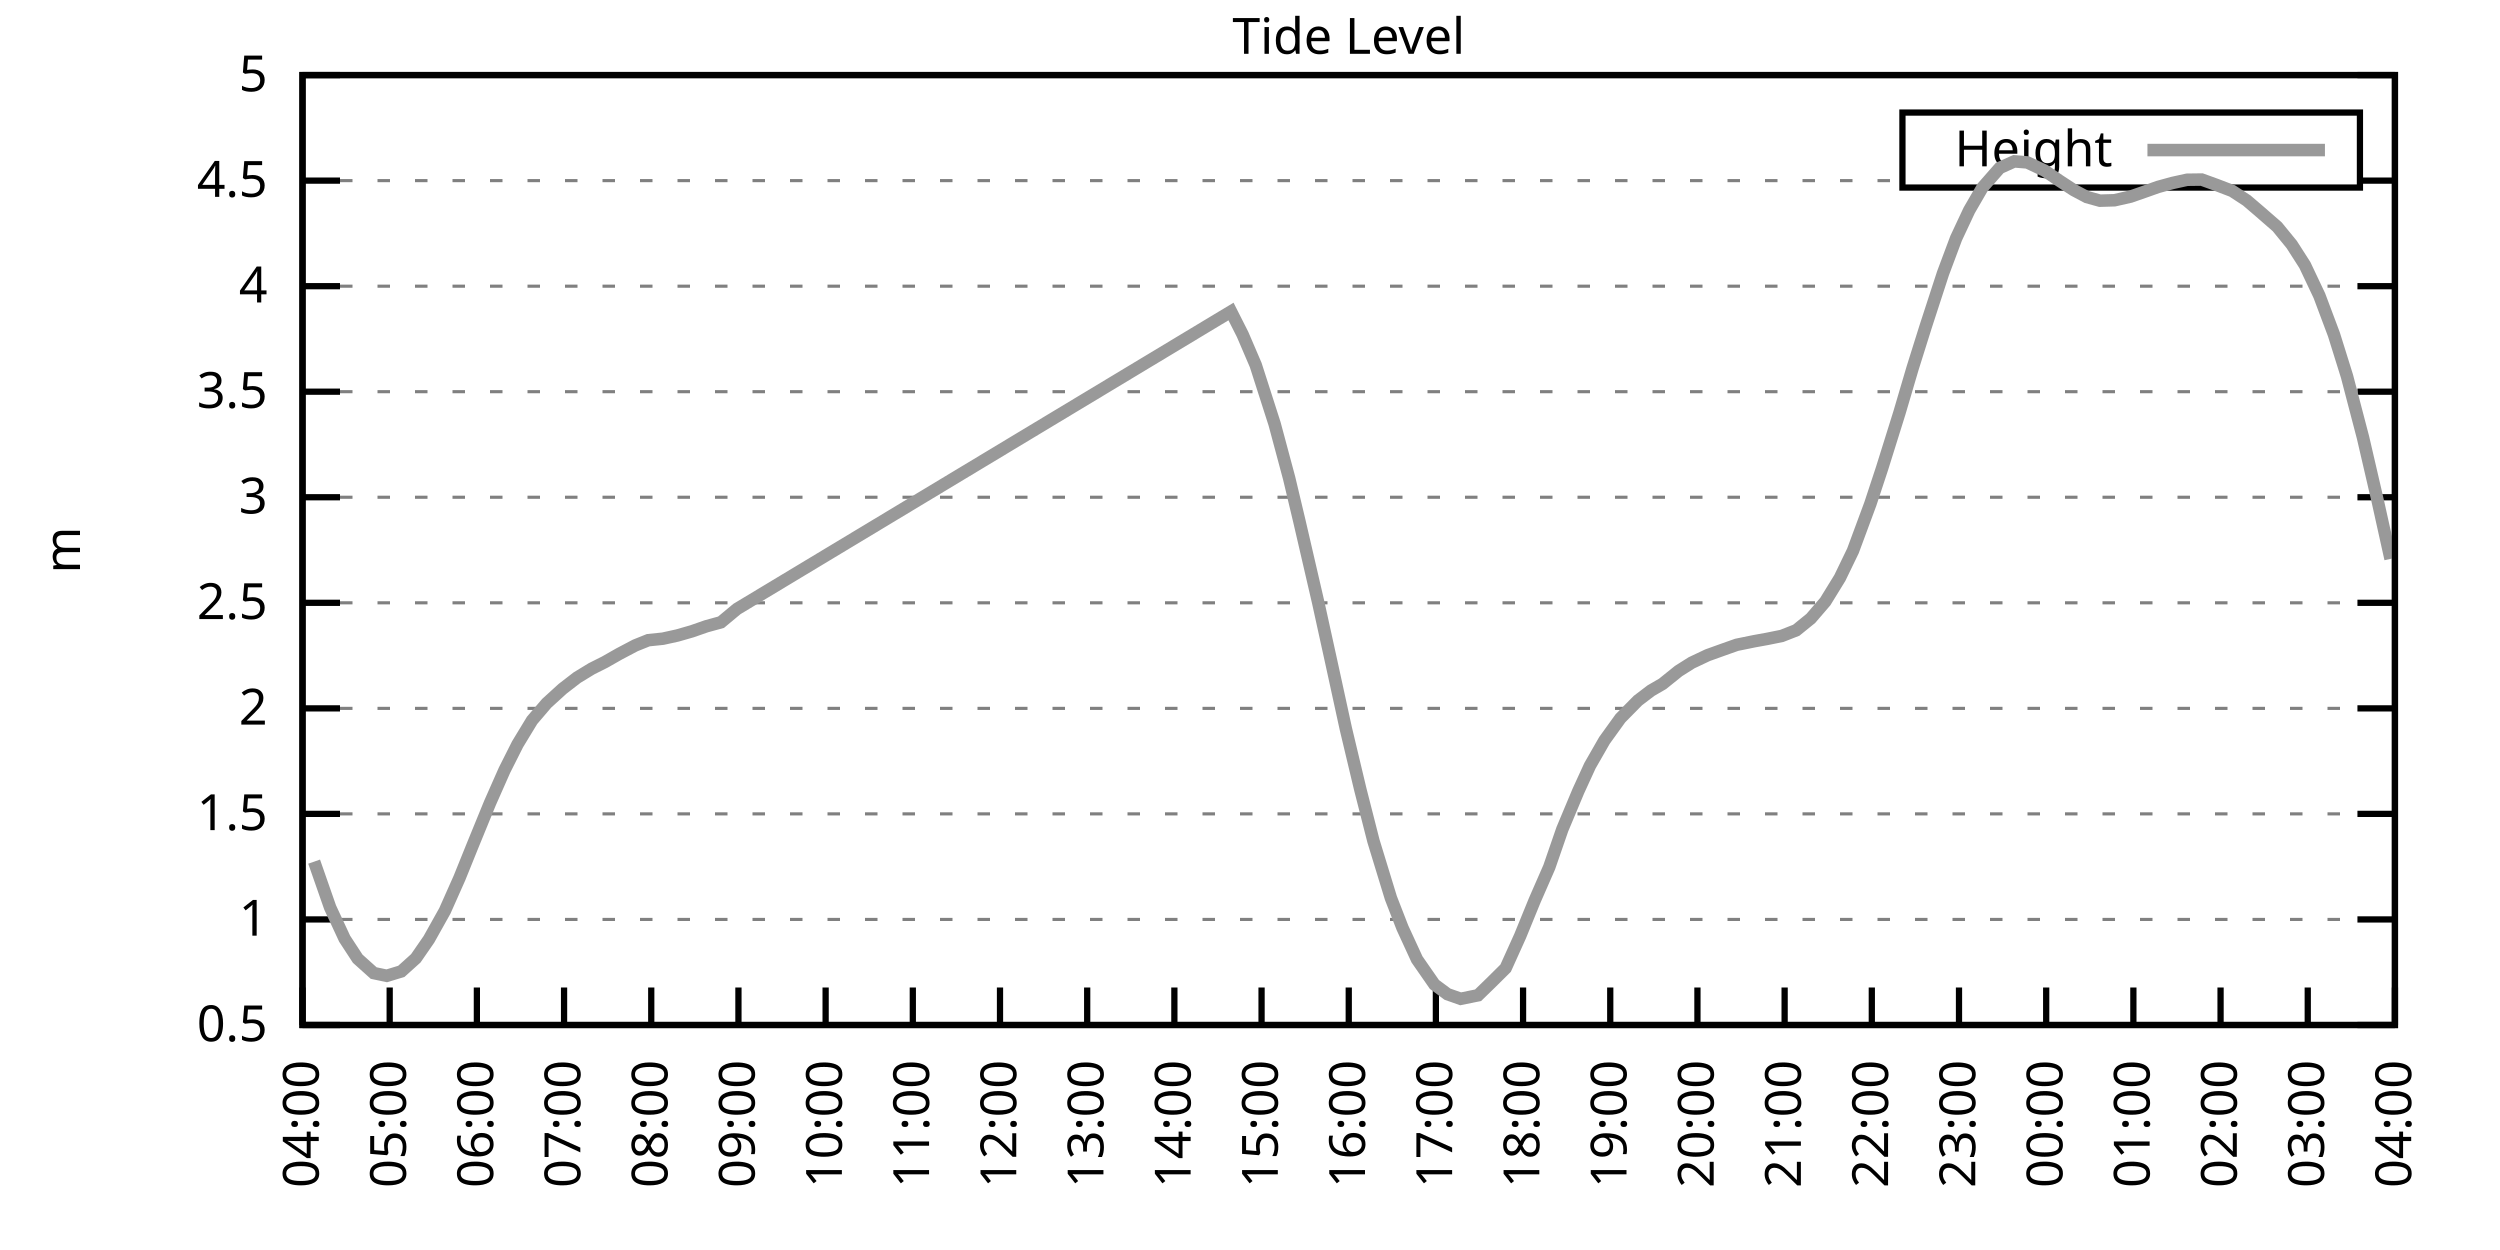
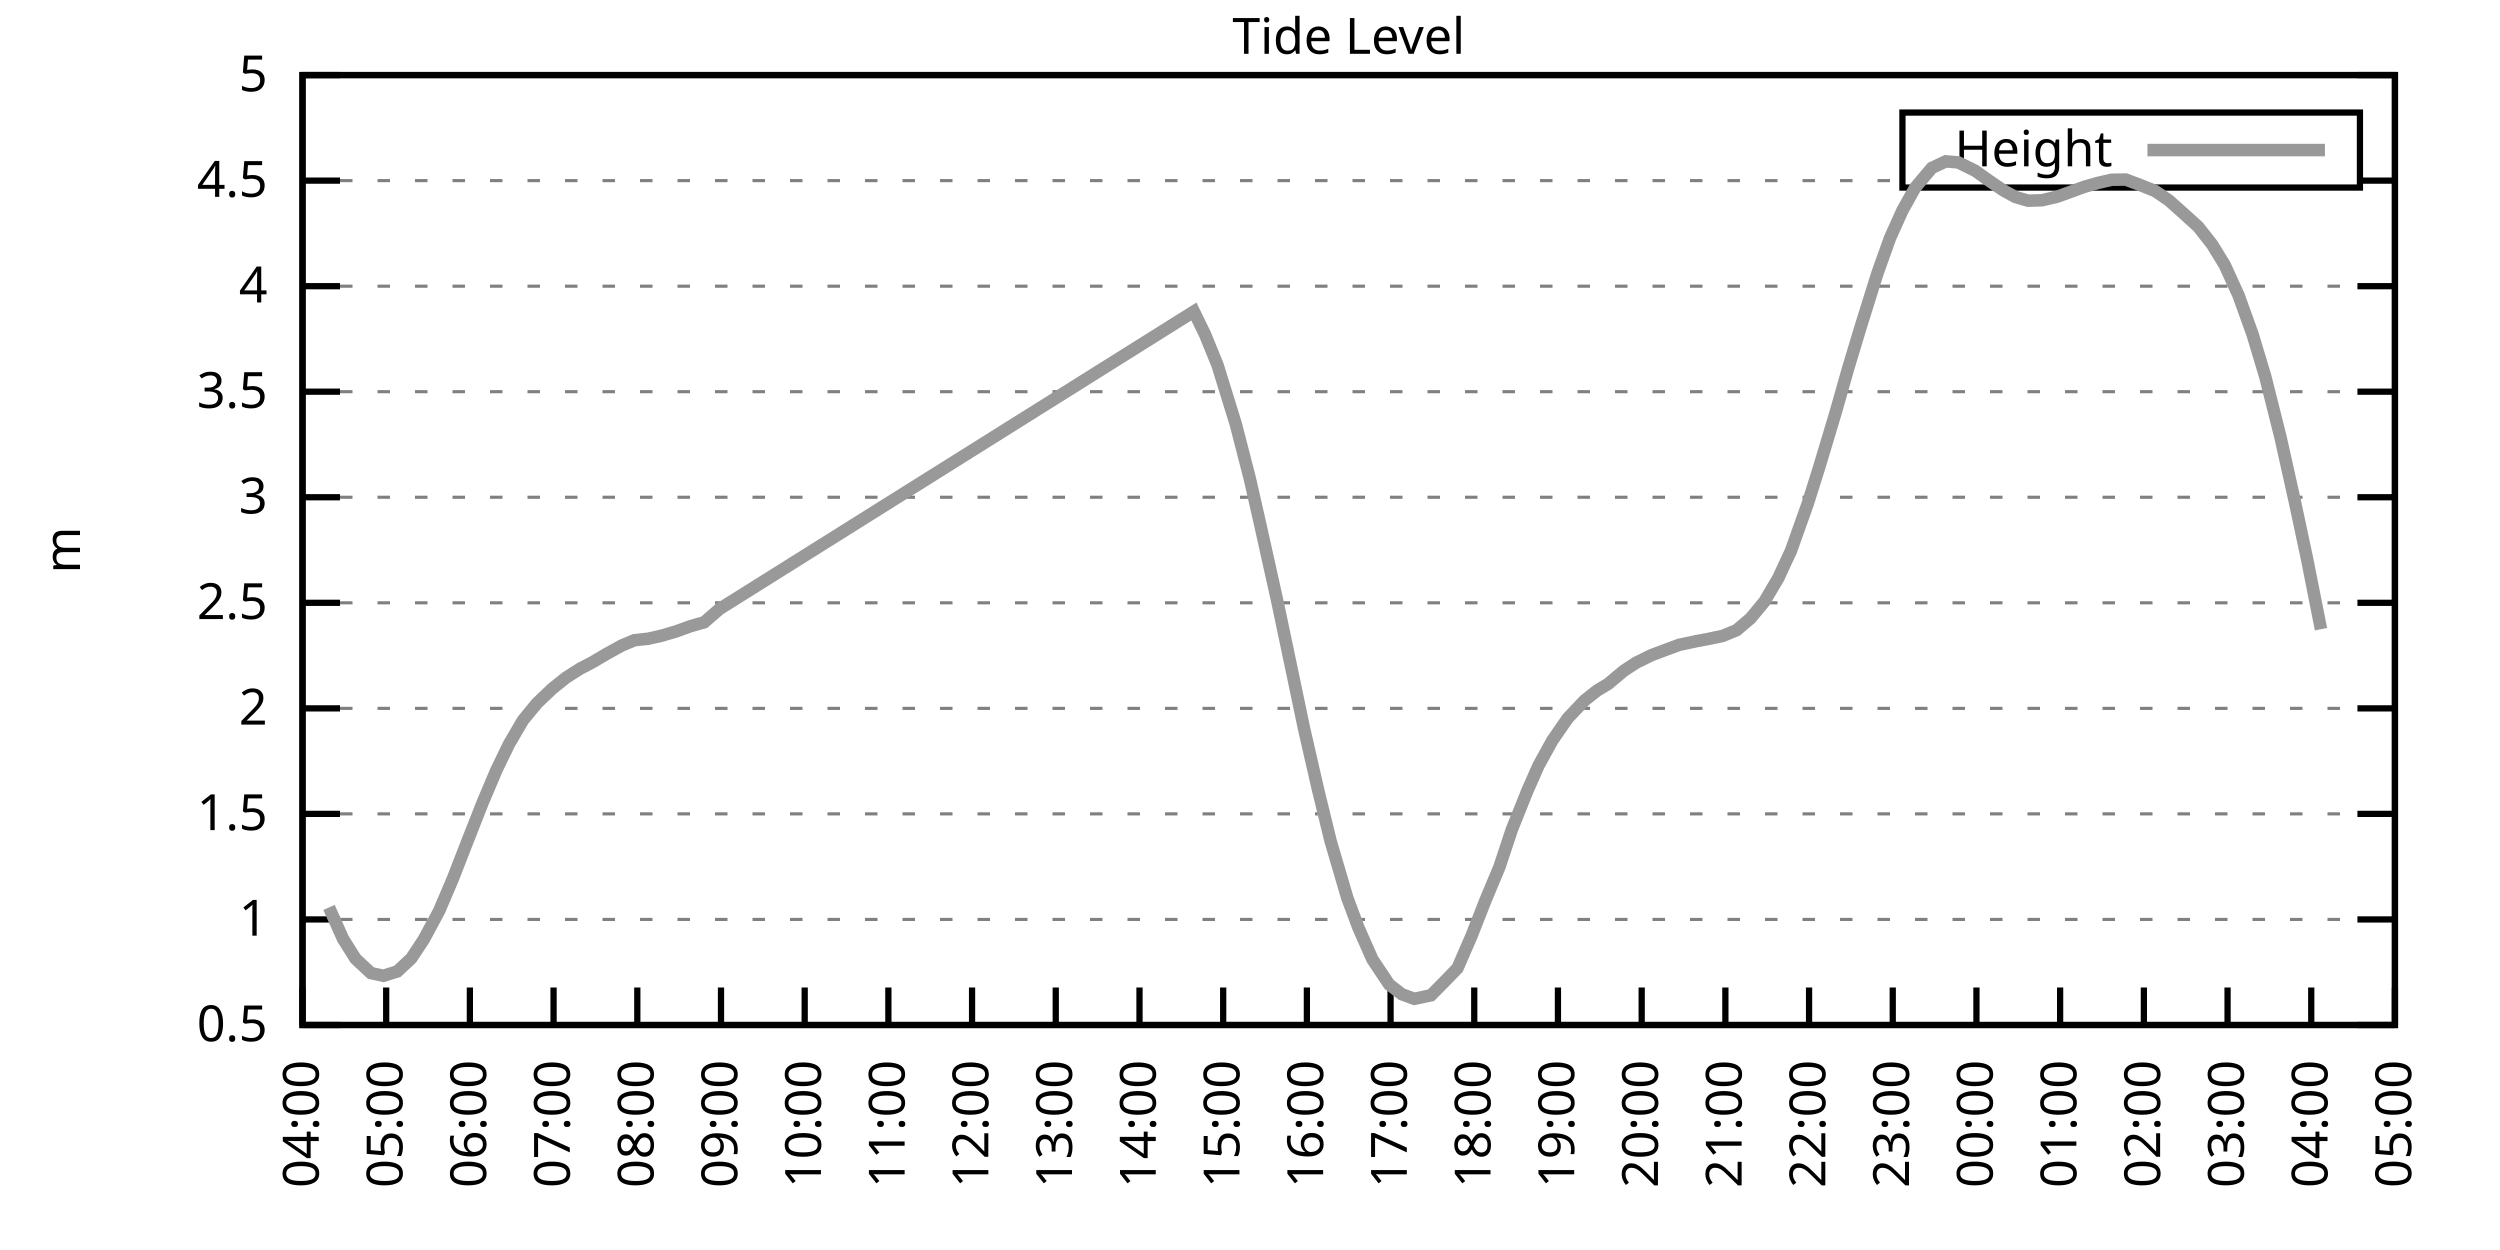
<svg xmlns="http://www.w3.org/2000/svg" xmlns:xlink="http://www.w3.org/1999/xlink" width="400" height="200" viewBox="0 0 400 200">
  <g id="gnuplot_canvas">
    <rect x="0" y="0" width="400" height="200" fill="none" />
    <defs>
      <circle id="gpDot" r="0.5" stroke-width="0.5" stroke="currentColor" />
      <path id="gpPt0" stroke-width="0.333" stroke="currentColor" d="M-1,0 h2 M0,-1 v2" />
      <path id="gpPt1" stroke-width="0.333" stroke="currentColor" d="M-1,-1 L1,1 M1,-1 L-1,1" />
      <path id="gpPt2" stroke-width="0.333" stroke="currentColor" d="M-1,0 L1,0 M0,-1 L0,1 M-1,-1 L1,1 M-1,1 L1,-1" />
      <rect id="gpPt3" stroke-width="0.333" stroke="currentColor" x="-1" y="-1" width="2" height="2" />
      <rect id="gpPt4" stroke-width="0.333" stroke="currentColor" fill="currentColor" x="-1" y="-1" width="2" height="2" />
      <circle id="gpPt5" stroke-width="0.333" stroke="currentColor" cx="0" cy="0" r="1" />
      <use xlink:href="#gpPt5" id="gpPt6" fill="currentColor" stroke="none" />
      <path id="gpPt7" stroke-width="0.333" stroke="currentColor" d="M0,-1.33 L-1.33,0.67 L1.33,0.67 z" />
      <use xlink:href="#gpPt7" id="gpPt8" fill="currentColor" stroke="none" />
      <use xlink:href="#gpPt7" id="gpPt9" stroke="currentColor" transform="rotate(180)" />
      <use xlink:href="#gpPt9" id="gpPt10" fill="currentColor" stroke="none" />
      <use xlink:href="#gpPt3" id="gpPt11" stroke="currentColor" transform="rotate(45)" />
      <use xlink:href="#gpPt11" id="gpPt12" fill="currentColor" stroke="none" />
      <path id="gpPt13" stroke-width="0.333" stroke="currentColor" d="M0,1.330 L1.265,0.411 L0.782,-1.067 L-0.782,-1.076 L-1.265,0.411 z" />
      <use xlink:href="#gpPt13" id="gpPt14" fill="currentColor" stroke="none" />
      <filter id="textbox" filterUnits="objectBoundingBox" x="0" y="0" height="1" width="1">
        <feFlood flood-color="white" flood-opacity="1" result="bgnd" />
        <feComposite in="SourceGraphic" in2="bgnd" operator="atop" />
      </filter>
      <filter id="greybox" filterUnits="objectBoundingBox" x="0" y="0" height="1" width="1">
        <feFlood flood-color="lightgrey" flood-opacity="1" result="grey" />
        <feComposite in="SourceGraphic" in2="grey" operator="atop" />
      </filter>
    </defs>
    <g fill="none" color="white" stroke="currentColor" stroke-width="1.00" stroke-linecap="butt" stroke-linejoin="miter">
</g>
    <g fill="none" color="black" stroke="currentColor" stroke-width="1.00" stroke-linecap="butt" stroke-linejoin="miter">
      <g stroke="none" shape-rendering="crispEdges">
        <polygon fill="rgb(255, 255, 255)" points="48.40,164.00 383.18,164.00 383.18,12.02 48.40,12.02 " />
      </g>
    </g>
    <g fill="none" color="black" stroke="currentColor" stroke-width="1.00" stroke-linecap="butt" stroke-linejoin="miter">
</g>
    <g fill="none" color="black" stroke="black" stroke-width="0.50" stroke-linecap="butt" stroke-linejoin="miter">
</g>
    <g fill="none" color="gray" stroke="currentColor" stroke-width="0.50" stroke-linecap="butt" stroke-linejoin="miter">
      <path stroke="gray" stroke-dasharray="2,4" class="gridline" d="M48.40,164.00 L383.19,164.00  " />
    </g>
    <g fill="none" color="gray" stroke="gray" stroke-width="1.00" stroke-linecap="butt" stroke-linejoin="miter">
</g>
    <g fill="none" color="black" stroke="currentColor" stroke-width="1.00" stroke-linecap="butt" stroke-linejoin="miter">
      <path stroke="black" d="M48.40,164.00 L54.40,164.00 M383.19,164.00 L377.19,164.00  " />
      <g transform="translate(42.80,166.60)" stroke="none" fill="black" font-family="Sans" font-size="8.00" text-anchor="end">
        <text>
          <tspan font-family="Sans"> 0.5</tspan>
        </text>
      </g>
    </g>
    <g fill="none" color="black" stroke="currentColor" stroke-width="1.00" stroke-linecap="butt" stroke-linejoin="miter">
</g>
    <g fill="none" color="black" stroke="black" stroke-width="0.50" stroke-linecap="butt" stroke-linejoin="miter">
</g>
    <g fill="none" color="gray" stroke="currentColor" stroke-width="0.50" stroke-linecap="butt" stroke-linejoin="miter">
      <path stroke="gray" stroke-dasharray="2,4" class="gridline" d="M48.40,147.11 L383.19,147.11  " />
    </g>
    <g fill="none" color="gray" stroke="gray" stroke-width="1.00" stroke-linecap="butt" stroke-linejoin="miter">
</g>
    <g fill="none" color="black" stroke="currentColor" stroke-width="1.00" stroke-linecap="butt" stroke-linejoin="miter">
      <path stroke="black" d="M48.40,147.11 L54.40,147.11 M383.19,147.11 L377.19,147.11  " />
      <g transform="translate(42.80,149.71)" stroke="none" fill="black" font-family="Sans" font-size="8.00" text-anchor="end">
        <text>
          <tspan font-family="Sans"> 1</tspan>
        </text>
      </g>
    </g>
    <g fill="none" color="black" stroke="currentColor" stroke-width="1.00" stroke-linecap="butt" stroke-linejoin="miter">
</g>
    <g fill="none" color="black" stroke="black" stroke-width="0.50" stroke-linecap="butt" stroke-linejoin="miter">
</g>
    <g fill="none" color="gray" stroke="currentColor" stroke-width="0.50" stroke-linecap="butt" stroke-linejoin="miter">
      <path stroke="gray" stroke-dasharray="2,4" class="gridline" d="M48.40,130.22 L383.19,130.22  " />
    </g>
    <g fill="none" color="gray" stroke="gray" stroke-width="1.00" stroke-linecap="butt" stroke-linejoin="miter">
</g>
    <g fill="none" color="black" stroke="currentColor" stroke-width="1.00" stroke-linecap="butt" stroke-linejoin="miter">
      <path stroke="black" d="M48.40,130.22 L54.40,130.22 M383.19,130.22 L377.19,130.22  " />
      <g transform="translate(42.80,132.82)" stroke="none" fill="black" font-family="Sans" font-size="8.00" text-anchor="end">
        <text>
          <tspan font-family="Sans"> 1.5</tspan>
        </text>
      </g>
    </g>
    <g fill="none" color="black" stroke="currentColor" stroke-width="1.00" stroke-linecap="butt" stroke-linejoin="miter">
</g>
    <g fill="none" color="black" stroke="black" stroke-width="0.50" stroke-linecap="butt" stroke-linejoin="miter">
</g>
    <g fill="none" color="gray" stroke="currentColor" stroke-width="0.50" stroke-linecap="butt" stroke-linejoin="miter">
      <path stroke="gray" stroke-dasharray="2,4" class="gridline" d="M48.40,113.34 L383.19,113.34  " />
    </g>
    <g fill="none" color="gray" stroke="gray" stroke-width="1.00" stroke-linecap="butt" stroke-linejoin="miter">
</g>
    <g fill="none" color="black" stroke="currentColor" stroke-width="1.00" stroke-linecap="butt" stroke-linejoin="miter">
      <path stroke="black" d="M48.40,113.34 L54.40,113.34 M383.19,113.34 L377.19,113.34  " />
      <g transform="translate(42.80,115.94)" stroke="none" fill="black" font-family="Sans" font-size="8.00" text-anchor="end">
        <text>
          <tspan font-family="Sans"> 2</tspan>
        </text>
      </g>
    </g>
    <g fill="none" color="black" stroke="currentColor" stroke-width="1.00" stroke-linecap="butt" stroke-linejoin="miter">
</g>
    <g fill="none" color="black" stroke="black" stroke-width="0.50" stroke-linecap="butt" stroke-linejoin="miter">
</g>
    <g fill="none" color="gray" stroke="currentColor" stroke-width="0.50" stroke-linecap="butt" stroke-linejoin="miter">
      <path stroke="gray" stroke-dasharray="2,4" class="gridline" d="M48.40,96.45 L383.19,96.45  " />
    </g>
    <g fill="none" color="gray" stroke="gray" stroke-width="1.00" stroke-linecap="butt" stroke-linejoin="miter">
</g>
    <g fill="none" color="black" stroke="currentColor" stroke-width="1.00" stroke-linecap="butt" stroke-linejoin="miter">
      <path stroke="black" d="M48.40,96.45 L54.40,96.45 M383.19,96.45 L377.19,96.45  " />
      <g transform="translate(42.80,99.05)" stroke="none" fill="black" font-family="Sans" font-size="8.00" text-anchor="end">
        <text>
          <tspan font-family="Sans"> 2.5</tspan>
        </text>
      </g>
    </g>
    <g fill="none" color="black" stroke="currentColor" stroke-width="1.00" stroke-linecap="butt" stroke-linejoin="miter">
</g>
    <g fill="none" color="black" stroke="black" stroke-width="0.50" stroke-linecap="butt" stroke-linejoin="miter">
</g>
    <g fill="none" color="gray" stroke="currentColor" stroke-width="0.50" stroke-linecap="butt" stroke-linejoin="miter">
      <path stroke="gray" stroke-dasharray="2,4" class="gridline" d="M48.40,79.56 L383.19,79.56  " />
    </g>
    <g fill="none" color="gray" stroke="gray" stroke-width="1.00" stroke-linecap="butt" stroke-linejoin="miter">
</g>
    <g fill="none" color="black" stroke="currentColor" stroke-width="1.00" stroke-linecap="butt" stroke-linejoin="miter">
      <path stroke="black" d="M48.40,79.56 L54.40,79.56 M383.19,79.56 L377.19,79.56  " />
      <g transform="translate(42.80,82.16)" stroke="none" fill="black" font-family="Sans" font-size="8.00" text-anchor="end">
        <text>
          <tspan font-family="Sans"> 3</tspan>
        </text>
      </g>
    </g>
    <g fill="none" color="black" stroke="currentColor" stroke-width="1.00" stroke-linecap="butt" stroke-linejoin="miter">
</g>
    <g fill="none" color="black" stroke="black" stroke-width="0.50" stroke-linecap="butt" stroke-linejoin="miter">
</g>
    <g fill="none" color="gray" stroke="currentColor" stroke-width="0.50" stroke-linecap="butt" stroke-linejoin="miter">
      <path stroke="gray" stroke-dasharray="2,4" class="gridline" d="M48.40,62.67 L383.19,62.67  " />
    </g>
    <g fill="none" color="gray" stroke="gray" stroke-width="1.00" stroke-linecap="butt" stroke-linejoin="miter">
</g>
    <g fill="none" color="black" stroke="currentColor" stroke-width="1.00" stroke-linecap="butt" stroke-linejoin="miter">
      <path stroke="black" d="M48.40,62.67 L54.40,62.67 M383.19,62.67 L377.19,62.67  " />
      <g transform="translate(42.80,65.27)" stroke="none" fill="black" font-family="Sans" font-size="8.00" text-anchor="end">
        <text>
          <tspan font-family="Sans"> 3.5</tspan>
        </text>
      </g>
    </g>
    <g fill="none" color="black" stroke="currentColor" stroke-width="1.00" stroke-linecap="butt" stroke-linejoin="miter">
</g>
    <g fill="none" color="black" stroke="black" stroke-width="0.50" stroke-linecap="butt" stroke-linejoin="miter">
</g>
    <g fill="none" color="gray" stroke="currentColor" stroke-width="0.50" stroke-linecap="butt" stroke-linejoin="miter">
      <path stroke="gray" stroke-dasharray="2,4" class="gridline" d="M48.40,45.79 L383.19,45.79  " />
    </g>
    <g fill="none" color="gray" stroke="gray" stroke-width="1.00" stroke-linecap="butt" stroke-linejoin="miter">
</g>
    <g fill="none" color="black" stroke="currentColor" stroke-width="1.00" stroke-linecap="butt" stroke-linejoin="miter">
      <path stroke="black" d="M48.40,45.79 L54.40,45.79 M383.19,45.79 L377.19,45.79  " />
      <g transform="translate(42.80,48.39)" stroke="none" fill="black" font-family="Sans" font-size="8.00" text-anchor="end">
        <text>
          <tspan font-family="Sans"> 4</tspan>
        </text>
      </g>
    </g>
    <g fill="none" color="black" stroke="currentColor" stroke-width="1.00" stroke-linecap="butt" stroke-linejoin="miter">
</g>
    <g fill="none" color="black" stroke="black" stroke-width="0.50" stroke-linecap="butt" stroke-linejoin="miter">
</g>
    <g fill="none" color="gray" stroke="currentColor" stroke-width="0.50" stroke-linecap="butt" stroke-linejoin="miter">
      <path stroke="gray" stroke-dasharray="2,4" class="gridline" d="M48.40,28.90 L304.39,28.90 M377.59,28.90 L383.19,28.90  " />
    </g>
    <g fill="none" color="gray" stroke="gray" stroke-width="1.00" stroke-linecap="butt" stroke-linejoin="miter">
</g>
    <g fill="none" color="black" stroke="currentColor" stroke-width="1.00" stroke-linecap="butt" stroke-linejoin="miter">
      <path stroke="black" d="M48.40,28.90 L54.40,28.90 M383.19,28.90 L377.19,28.90  " />
      <g transform="translate(42.80,31.50)" stroke="none" fill="black" font-family="Sans" font-size="8.00" text-anchor="end">
        <text>
          <tspan font-family="Sans"> 4.5</tspan>
        </text>
      </g>
    </g>
    <g fill="none" color="black" stroke="currentColor" stroke-width="1.00" stroke-linecap="butt" stroke-linejoin="miter">
</g>
    <g fill="none" color="black" stroke="black" stroke-width="0.50" stroke-linecap="butt" stroke-linejoin="miter">
</g>
    <g fill="none" color="gray" stroke="currentColor" stroke-width="0.50" stroke-linecap="butt" stroke-linejoin="miter">
      <path stroke="gray" stroke-dasharray="2,4" class="gridline" d="M48.40,12.01 L383.19,12.01  " />
    </g>
    <g fill="none" color="gray" stroke="gray" stroke-width="1.00" stroke-linecap="butt" stroke-linejoin="miter">
</g>
    <g fill="none" color="black" stroke="currentColor" stroke-width="1.00" stroke-linecap="butt" stroke-linejoin="miter">
      <path stroke="black" d="M48.40,12.01 L54.40,12.01 M383.19,12.01 L377.19,12.01  " />
      <g transform="translate(42.80,14.61)" stroke="none" fill="black" font-family="Sans" font-size="8.00" text-anchor="end">
        <text>
          <tspan font-family="Sans"> 5</tspan>
        </text>
      </g>
    </g>
    <g fill="none" color="black" stroke="currentColor" stroke-width="1.00" stroke-linecap="butt" stroke-linejoin="miter">
      <path stroke="black" d="M48.40,164.00 L48.40,158.00  " />
      <g transform="translate(51.00,169.60) rotate(270.00)" stroke="none" fill="black" font-family="Sans" font-size="8.00" text-anchor="end">
        <text>
          <tspan font-family="Sans">04:00</tspan>
        </text>
      </g>
    </g>
    <g fill="none" color="black" stroke="currentColor" stroke-width="1.00" stroke-linecap="butt" stroke-linejoin="miter">
-       <path stroke="black" d="M62.35,164.00 L62.35,158.00  " />
-       <g transform="translate(64.95,169.60) rotate(270.00)" stroke="none" fill="black" font-family="Sans" font-size="8.00" text-anchor="end">
+       <path stroke="black" d="M61.79,164.00 L61.79,158.00  " />
+       <g transform="translate(64.39,169.60) rotate(270.00)" stroke="none" fill="black" font-family="Sans" font-size="8.00" text-anchor="end">
        <text>
          <tspan font-family="Sans">05:00</tspan>
        </text>
      </g>
    </g>
    <g fill="none" color="black" stroke="currentColor" stroke-width="1.00" stroke-linecap="butt" stroke-linejoin="miter">
-       <path stroke="black" d="M76.30,164.00 L76.30,158.00  " />
-       <g transform="translate(78.90,169.60) rotate(270.00)" stroke="none" fill="black" font-family="Sans" font-size="8.00" text-anchor="end">
+       <path stroke="black" d="M75.18,164.00 L75.18,158.00  " />
+       <g transform="translate(77.78,169.60) rotate(270.00)" stroke="none" fill="black" font-family="Sans" font-size="8.00" text-anchor="end">
        <text>
          <tspan font-family="Sans">06:00</tspan>
        </text>
      </g>
    </g>
    <g fill="none" color="black" stroke="currentColor" stroke-width="1.00" stroke-linecap="butt" stroke-linejoin="miter">
-       <path stroke="black" d="M90.25,164.00 L90.25,158.00  " />
-       <g transform="translate(92.85,169.60) rotate(270.00)" stroke="none" fill="black" font-family="Sans" font-size="8.00" text-anchor="end">
+       <path stroke="black" d="M88.57,164.00 L88.57,158.00  " />
+       <g transform="translate(91.17,169.60) rotate(270.00)" stroke="none" fill="black" font-family="Sans" font-size="8.00" text-anchor="end">
        <text>
          <tspan font-family="Sans">07:00</tspan>
        </text>
      </g>
    </g>
    <g fill="none" color="black" stroke="currentColor" stroke-width="1.00" stroke-linecap="butt" stroke-linejoin="miter">
-       <path stroke="black" d="M104.20,164.00 L104.20,158.00  " />
-       <g transform="translate(106.80,169.60) rotate(270.00)" stroke="none" fill="black" font-family="Sans" font-size="8.00" text-anchor="end">
+       <path stroke="black" d="M101.97,164.00 L101.97,158.00  " />
+       <g transform="translate(104.57,169.60) rotate(270.00)" stroke="none" fill="black" font-family="Sans" font-size="8.00" text-anchor="end">
        <text>
          <tspan font-family="Sans">08:00</tspan>
        </text>
      </g>
    </g>
    <g fill="none" color="black" stroke="currentColor" stroke-width="1.00" stroke-linecap="butt" stroke-linejoin="miter">
-       <path stroke="black" d="M118.15,164.00 L118.15,158.00  " />
-       <g transform="translate(120.75,169.60) rotate(270.00)" stroke="none" fill="black" font-family="Sans" font-size="8.00" text-anchor="end">
+       <path stroke="black" d="M115.36,164.00 L115.36,158.00  " />
+       <g transform="translate(117.96,169.60) rotate(270.00)" stroke="none" fill="black" font-family="Sans" font-size="8.00" text-anchor="end">
        <text>
          <tspan font-family="Sans">09:00</tspan>
        </text>
      </g>
    </g>
    <g fill="none" color="black" stroke="currentColor" stroke-width="1.00" stroke-linecap="butt" stroke-linejoin="miter">
-       <path stroke="black" d="M132.10,164.00 L132.10,158.00  " />
-       <g transform="translate(134.70,169.60) rotate(270.00)" stroke="none" fill="black" font-family="Sans" font-size="8.00" text-anchor="end">
+       <path stroke="black" d="M128.75,164.00 L128.75,158.00  " />
+       <g transform="translate(131.35,169.60) rotate(270.00)" stroke="none" fill="black" font-family="Sans" font-size="8.00" text-anchor="end">
        <text>
          <tspan font-family="Sans">10:00</tspan>
        </text>
      </g>
    </g>
    <g fill="none" color="black" stroke="currentColor" stroke-width="1.00" stroke-linecap="butt" stroke-linejoin="miter">
-       <path stroke="black" d="M146.05,164.00 L146.05,158.00  " />
-       <g transform="translate(148.65,169.60) rotate(270.00)" stroke="none" fill="black" font-family="Sans" font-size="8.00" text-anchor="end">
+       <path stroke="black" d="M142.14,164.00 L142.14,158.00  " />
+       <g transform="translate(144.74,169.60) rotate(270.00)" stroke="none" fill="black" font-family="Sans" font-size="8.00" text-anchor="end">
        <text>
          <tspan font-family="Sans">11:00</tspan>
        </text>
      </g>
    </g>
    <g fill="none" color="black" stroke="currentColor" stroke-width="1.00" stroke-linecap="butt" stroke-linejoin="miter">
-       <path stroke="black" d="M160.00,164.00 L160.00,158.00  " />
-       <g transform="translate(162.60,169.60) rotate(270.00)" stroke="none" fill="black" font-family="Sans" font-size="8.00" text-anchor="end">
+       <path stroke="black" d="M155.53,164.00 L155.53,158.00  " />
+       <g transform="translate(158.13,169.60) rotate(270.00)" stroke="none" fill="black" font-family="Sans" font-size="8.00" text-anchor="end">
        <text>
          <tspan font-family="Sans">12:00</tspan>
        </text>
      </g>
    </g>
    <g fill="none" color="black" stroke="currentColor" stroke-width="1.00" stroke-linecap="butt" stroke-linejoin="miter">
-       <path stroke="black" d="M173.95,164.00 L173.95,158.00  " />
-       <g transform="translate(176.55,169.60) rotate(270.00)" stroke="none" fill="black" font-family="Sans" font-size="8.00" text-anchor="end">
+       <path stroke="black" d="M168.92,164.00 L168.92,158.00  " />
+       <g transform="translate(171.52,169.60) rotate(270.00)" stroke="none" fill="black" font-family="Sans" font-size="8.00" text-anchor="end">
        <text>
          <tspan font-family="Sans">13:00</tspan>
        </text>
      </g>
    </g>
    <g fill="none" color="black" stroke="currentColor" stroke-width="1.00" stroke-linecap="butt" stroke-linejoin="miter">
-       <path stroke="black" d="M187.90,164.00 L187.90,158.00  " />
-       <g transform="translate(190.50,169.60) rotate(270.00)" stroke="none" fill="black" font-family="Sans" font-size="8.00" text-anchor="end">
+       <path stroke="black" d="M182.32,164.00 L182.32,158.00  " />
+       <g transform="translate(184.92,169.60) rotate(270.00)" stroke="none" fill="black" font-family="Sans" font-size="8.00" text-anchor="end">
        <text>
          <tspan font-family="Sans">14:00</tspan>
        </text>
      </g>
    </g>
    <g fill="none" color="black" stroke="currentColor" stroke-width="1.00" stroke-linecap="butt" stroke-linejoin="miter">
-       <path stroke="black" d="M201.85,164.00 L201.85,158.00  " />
-       <g transform="translate(204.45,169.60) rotate(270.00)" stroke="none" fill="black" font-family="Sans" font-size="8.00" text-anchor="end">
+       <path stroke="black" d="M195.71,164.00 L195.71,158.00  " />
+       <g transform="translate(198.31,169.60) rotate(270.00)" stroke="none" fill="black" font-family="Sans" font-size="8.00" text-anchor="end">
        <text>
          <tspan font-family="Sans">15:00</tspan>
        </text>
      </g>
    </g>
    <g fill="none" color="black" stroke="currentColor" stroke-width="1.00" stroke-linecap="butt" stroke-linejoin="miter">
-       <path stroke="black" d="M215.80,164.00 L215.80,158.00  " />
-       <g transform="translate(218.40,169.60) rotate(270.00)" stroke="none" fill="black" font-family="Sans" font-size="8.00" text-anchor="end">
+       <path stroke="black" d="M209.10,164.00 L209.10,158.00  " />
+       <g transform="translate(211.70,169.60) rotate(270.00)" stroke="none" fill="black" font-family="Sans" font-size="8.00" text-anchor="end">
        <text>
          <tspan font-family="Sans">16:00</tspan>
        </text>
      </g>
    </g>
    <g fill="none" color="black" stroke="currentColor" stroke-width="1.00" stroke-linecap="butt" stroke-linejoin="miter">
-       <path stroke="black" d="M229.74,164.00 L229.74,158.00  " />
-       <g transform="translate(232.34,169.60) rotate(270.00)" stroke="none" fill="black" font-family="Sans" font-size="8.00" text-anchor="end">
+       <path stroke="black" d="M222.49,164.00 L222.49,158.00  " />
+       <g transform="translate(225.09,169.60) rotate(270.00)" stroke="none" fill="black" font-family="Sans" font-size="8.00" text-anchor="end">
        <text>
          <tspan font-family="Sans">17:00</tspan>
        </text>
      </g>
    </g>
    <g fill="none" color="black" stroke="currentColor" stroke-width="1.00" stroke-linecap="butt" stroke-linejoin="miter">
-       <path stroke="black" d="M243.69,164.00 L243.69,158.00  " />
-       <g transform="translate(246.29,169.60) rotate(270.00)" stroke="none" fill="black" font-family="Sans" font-size="8.00" text-anchor="end">
+       <path stroke="black" d="M235.88,164.00 L235.88,158.00  " />
+       <g transform="translate(238.48,169.60) rotate(270.00)" stroke="none" fill="black" font-family="Sans" font-size="8.00" text-anchor="end">
        <text>
          <tspan font-family="Sans">18:00</tspan>
        </text>
      </g>
    </g>
    <g fill="none" color="black" stroke="currentColor" stroke-width="1.00" stroke-linecap="butt" stroke-linejoin="miter">
-       <path stroke="black" d="M257.64,164.00 L257.64,158.00  " />
-       <g transform="translate(260.24,169.60) rotate(270.00)" stroke="none" fill="black" font-family="Sans" font-size="8.00" text-anchor="end">
+       <path stroke="black" d="M249.27,164.00 L249.27,158.00  " />
+       <g transform="translate(251.87,169.60) rotate(270.00)" stroke="none" fill="black" font-family="Sans" font-size="8.00" text-anchor="end">
        <text>
          <tspan font-family="Sans">19:00</tspan>
        </text>
      </g>
    </g>
    <g fill="none" color="black" stroke="currentColor" stroke-width="1.00" stroke-linecap="butt" stroke-linejoin="miter">
-       <path stroke="black" d="M271.59,164.00 L271.59,158.00  " />
-       <g transform="translate(274.19,169.60) rotate(270.00)" stroke="none" fill="black" font-family="Sans" font-size="8.00" text-anchor="end">
+       <path stroke="black" d="M262.67,164.00 L262.67,158.00  " />
+       <g transform="translate(265.27,169.60) rotate(270.00)" stroke="none" fill="black" font-family="Sans" font-size="8.00" text-anchor="end">
        <text>
          <tspan font-family="Sans">20:00</tspan>
        </text>
      </g>
    </g>
    <g fill="none" color="black" stroke="currentColor" stroke-width="1.00" stroke-linecap="butt" stroke-linejoin="miter">
-       <path stroke="black" d="M285.54,164.00 L285.54,158.00  " />
-       <g transform="translate(288.14,169.60) rotate(270.00)" stroke="none" fill="black" font-family="Sans" font-size="8.00" text-anchor="end">
+       <path stroke="black" d="M276.06,164.00 L276.06,158.00  " />
+       <g transform="translate(278.66,169.60) rotate(270.00)" stroke="none" fill="black" font-family="Sans" font-size="8.00" text-anchor="end">
        <text>
          <tspan font-family="Sans">21:00</tspan>
        </text>
      </g>
    </g>
    <g fill="none" color="black" stroke="currentColor" stroke-width="1.00" stroke-linecap="butt" stroke-linejoin="miter">
-       <path stroke="black" d="M299.49,164.00 L299.49,158.00  " />
-       <g transform="translate(302.09,169.60) rotate(270.00)" stroke="none" fill="black" font-family="Sans" font-size="8.00" text-anchor="end">
+       <path stroke="black" d="M289.45,164.00 L289.45,158.00  " />
+       <g transform="translate(292.05,169.60) rotate(270.00)" stroke="none" fill="black" font-family="Sans" font-size="8.00" text-anchor="end">
        <text>
          <tspan font-family="Sans">22:00</tspan>
        </text>
      </g>
    </g>
    <g fill="none" color="black" stroke="currentColor" stroke-width="1.00" stroke-linecap="butt" stroke-linejoin="miter">
-       <path stroke="black" d="M313.44,164.00 L313.44,158.00  " />
-       <g transform="translate(316.04,169.60) rotate(270.00)" stroke="none" fill="black" font-family="Sans" font-size="8.00" text-anchor="end">
+       <path stroke="black" d="M302.84,164.00 L302.84,158.00  " />
+       <g transform="translate(305.44,169.60) rotate(270.00)" stroke="none" fill="black" font-family="Sans" font-size="8.00" text-anchor="end">
        <text>
          <tspan font-family="Sans">23:00</tspan>
        </text>
      </g>
    </g>
    <g fill="none" color="black" stroke="currentColor" stroke-width="1.00" stroke-linecap="butt" stroke-linejoin="miter">
-       <path stroke="black" d="M327.39,164.00 L327.39,158.00  " />
-       <g transform="translate(329.99,169.60) rotate(270.00)" stroke="none" fill="black" font-family="Sans" font-size="8.00" text-anchor="end">
+       <path stroke="black" d="M316.23,164.00 L316.23,158.00  " />
+       <g transform="translate(318.83,169.60) rotate(270.00)" stroke="none" fill="black" font-family="Sans" font-size="8.00" text-anchor="end">
        <text>
          <tspan font-family="Sans">00:00</tspan>
        </text>
      </g>
    </g>
    <g fill="none" color="black" stroke="currentColor" stroke-width="1.00" stroke-linecap="butt" stroke-linejoin="miter">
-       <path stroke="black" d="M341.34,164.00 L341.34,158.00  " />
-       <g transform="translate(343.94,169.60) rotate(270.00)" stroke="none" fill="black" font-family="Sans" font-size="8.00" text-anchor="end">
+       <path stroke="black" d="M329.62,164.00 L329.62,158.00  " />
+       <g transform="translate(332.22,169.60) rotate(270.00)" stroke="none" fill="black" font-family="Sans" font-size="8.00" text-anchor="end">
        <text>
          <tspan font-family="Sans">01:00</tspan>
        </text>
      </g>
    </g>
    <g fill="none" color="black" stroke="currentColor" stroke-width="1.00" stroke-linecap="butt" stroke-linejoin="miter">
-       <path stroke="black" d="M355.29,164.00 L355.29,158.00  " />
-       <g transform="translate(357.89,169.60) rotate(270.00)" stroke="none" fill="black" font-family="Sans" font-size="8.00" text-anchor="end">
+       <path stroke="black" d="M343.02,164.00 L343.02,158.00  " />
+       <g transform="translate(345.62,169.60) rotate(270.00)" stroke="none" fill="black" font-family="Sans" font-size="8.00" text-anchor="end">
        <text>
          <tspan font-family="Sans">02:00</tspan>
        </text>
      </g>
    </g>
    <g fill="none" color="black" stroke="currentColor" stroke-width="1.00" stroke-linecap="butt" stroke-linejoin="miter">
-       <path stroke="black" d="M369.24,164.00 L369.24,158.00  " />
-       <g transform="translate(371.84,169.60) rotate(270.00)" stroke="none" fill="black" font-family="Sans" font-size="8.00" text-anchor="end">
+       <path stroke="black" d="M356.41,164.00 L356.41,158.00  " />
+       <g transform="translate(359.01,169.60) rotate(270.00)" stroke="none" fill="black" font-family="Sans" font-size="8.00" text-anchor="end">
        <text>
          <tspan font-family="Sans">03:00</tspan>
+         </text>
+       </g>
+     </g>
+     <g fill="none" color="black" stroke="currentColor" stroke-width="1.00" stroke-linecap="butt" stroke-linejoin="miter">
+       <path stroke="black" d="M369.80,164.00 L369.80,158.00  " />
+       <g transform="translate(372.40,169.60) rotate(270.00)" stroke="none" fill="black" font-family="Sans" font-size="8.00" text-anchor="end">
+         <text>
+           <tspan font-family="Sans">04:00</tspan>
        </text>
      </g>
    </g>
    <g fill="none" color="black" stroke="currentColor" stroke-width="1.00" stroke-linecap="butt" stroke-linejoin="miter">
      <path stroke="black" d="M383.19,164.00 L383.19,158.00  " />
      <g transform="translate(385.79,169.60) rotate(270.00)" stroke="none" fill="black" font-family="Sans" font-size="8.00" text-anchor="end">
        <text>
-           <tspan font-family="Sans">04:00</tspan>
+           <tspan font-family="Sans">05:00</tspan>
        </text>
      </g>
    </g>
    <g fill="none" color="black" stroke="currentColor" stroke-width="1.00" stroke-linecap="butt" stroke-linejoin="miter">
</g>
    <g fill="none" color="black" stroke="currentColor" stroke-width="1.00" stroke-linecap="butt" stroke-linejoin="miter">
      <path stroke="black" d="M48.40,12.01 L48.40,164.00 L383.19,164.00 L383.19,12.01 L48.40,12.01 Z  " />
    </g>
    <g fill="none" color="black" stroke="currentColor" stroke-width="1.00" stroke-linecap="butt" stroke-linejoin="miter">
</g>
    <g fill="none" color="black" stroke="currentColor" stroke-width="1.00" stroke-linecap="butt" stroke-linejoin="miter">
      <path stroke="black" d="M304.39,30.01 L304.39,18.01 L377.59,18.01 L377.59,30.01 L304.39,30.01 Z  " />
    </g>
    <g id="Tide_level_plot_1">
      <g fill="none" color="white" stroke="black" stroke-width="2.00" stroke-linecap="butt" stroke-linejoin="miter">
</g>
      <g fill="none" color="black" stroke="currentColor" stroke-width="2.00" stroke-linecap="butt" stroke-linejoin="miter">
        <g transform="translate(337.99,26.61)" stroke="none" fill="black" font-family="Sans" font-size="8.00" text-anchor="end">
          <text>
            <tspan font-family="Sans">Height</tspan>
          </text>
        </g>
      </g>
      <g fill="none" color="black" stroke="currentColor" stroke-width="2.00" stroke-linecap="butt" stroke-linejoin="miter">
-         <path stroke="rgb(153, 153, 153)" d="M343.59,24.01 L371.99,24.01 M50.26,137.86 L52.82,145.19 L55.14,150.19 L57.23,153.39 L59.79,155.69 L61.88,156.13   L64.21,155.42 L66.53,153.33 L68.63,150.29 L71.18,145.73 L73.51,140.49 L75.60,135.32 L78.39,128.50 L80.72,123.23   L82.81,119.08 L85.13,115.26 L87.46,112.53 L90.02,110.20 L92.34,108.41 L94.67,106.99 L96.76,105.94 L99.08,104.62   L101.64,103.27 L103.73,102.43 L106.06,102.19 L108.38,101.68 L110.71,101.01 L113.03,100.20 L115.36,99.56 L117.92,97.43   L196.96,49.84 L198.82,53.52 L200.92,58.42 L203.94,67.84 L206.26,76.49 L207.89,83.34 L210.91,96.38 L213.01,105.94   L215.33,116.58 L217.65,126.31 L219.75,134.55 L222.54,143.67 L224.40,148.46 L226.72,153.50 L229.51,157.52 L231.60,159.07   L233.70,159.81 L236.49,159.24 L238.58,157.21 L240.90,154.91 L243.23,149.75 L245.55,144.07 L247.88,138.74 L249.97,132.69   L252.53,126.58 L254.39,122.52 L256.71,118.47 L259.27,114.92 L262.06,112.09 L264.15,110.50 L266.01,109.42 L268.57,107.36   L270.66,106.04 L273.22,104.83 L275.78,103.91 L277.87,103.17 L280.66,102.60 L282.75,102.22 L285.08,101.75 L287.40,100.84   L289.73,98.95 L292.05,96.25 L294.38,92.46 L296.47,88.14 L299.26,80.61 L301.12,74.97 L303.91,66.05 L306.00,58.96   L308.09,52.30 L310.88,43.73 L312.98,38.12 L315.07,33.66 L317.16,30.05 L319.95,26.87 L322.28,25.82 L324.37,25.99   L327.16,27.31 L329.48,28.90 L331.81,30.42 L333.90,31.53 L335.99,32.11 L338.32,32.04 L340.88,31.46 L343.20,30.65   L345.29,29.91 L347.62,29.27 L349.94,28.76 L352.27,28.73 L354.59,29.57 L357.15,30.55 L359.48,32.07 L361.57,33.86   L364.36,36.29 L366.68,39.13 L368.78,42.41 L371.10,47.31 L373.43,53.52 L375.52,60.21 L378.08,70.00 L380.40,80.00   L382.49,89.42  " />
+         <path stroke="rgb(153, 153, 153)" d="M343.59,24.01 L371.99,24.01 M52.64,145.19 L54.87,150.19 L56.88,153.39 L59.34,155.69 L61.35,156.13 L63.58,155.42   L65.81,153.33 L67.82,150.29 L70.27,145.73 L72.50,140.49 L74.51,135.32 L77.19,128.50 L79.42,123.23 L81.43,119.08   L83.66,115.26 L85.90,112.53 L88.35,110.20 L90.58,108.41 L92.82,106.99 L94.82,105.94 L97.06,104.62 L99.51,103.27   L101.52,102.43 L103.75,102.19 L105.98,101.68 L108.22,101.01 L110.45,100.20 L112.68,99.56 L115.13,97.43 L191.02,49.84   L192.81,53.52 L194.81,58.42 L197.72,67.84 L199.95,76.49 L201.51,83.34 L204.41,96.38 L206.42,105.94 L208.65,116.58   L210.88,126.31 L212.89,134.55 L215.57,143.67 L217.36,148.46 L219.59,153.50 L222.27,157.52 L224.28,159.07 L226.29,159.81   L228.96,159.24 L230.97,157.21 L233.20,154.91 L235.44,149.75 L237.67,144.07 L239.90,138.74 L241.91,132.69 L244.36,126.58   L246.15,122.52 L248.38,118.47 L250.84,114.92 L253.51,112.09 L255.52,110.50 L257.31,109.42 L259.76,107.36 L261.77,106.04   L264.23,104.83 L266.68,103.91 L268.69,103.17 L271.37,102.60 L273.38,102.22 L275.61,101.75 L277.84,100.84 L280.07,98.95   L282.31,96.25 L284.54,92.46 L286.55,88.14 L289.23,80.61 L291.01,74.97 L293.69,66.05 L295.70,58.96 L297.71,52.30   L300.39,43.73 L302.39,38.12 L304.40,33.66 L306.41,30.05 L309.09,26.87 L311.32,25.82 L313.33,25.99 L316.01,27.31   L318.24,28.90 L320.47,30.42 L322.48,31.53 L324.49,32.11 L326.72,32.04 L329.18,31.46 L331.41,30.65 L333.42,29.91   L335.65,29.27 L337.88,28.76 L340.11,28.73 L342.35,29.57 L344.80,30.55 L347.03,32.07 L349.04,33.86 L351.72,36.29   L353.95,39.13 L355.96,42.41 L358.19,47.31 L360.42,53.52 L362.43,60.21 L364.89,70.00 L367.12,80.00 L369.13,89.42   L371.36,100.67  " />
      </g>
    </g>
    <g fill="none" color="black" stroke="currentColor" stroke-width="2.00" stroke-linecap="butt" stroke-linejoin="miter">
</g>
    <g fill="none" color="black" stroke="black" stroke-width="1.00" stroke-linecap="butt" stroke-linejoin="miter">
</g>
    <g fill="none" color="black" stroke="currentColor" stroke-width="1.00" stroke-linecap="butt" stroke-linejoin="miter">
      <path stroke="black" d="M48.40,12.01 L48.40,164.00 L383.19,164.00 L383.19,12.01 L48.40,12.01 Z  " />
      <g transform="translate(12.80,88.01) rotate(270.00)" stroke="none" fill="black" font-family="Sans" font-size="8.00" text-anchor="middle">
        <text>
          <tspan font-family="Sans">m</tspan>
        </text>
      </g>
    </g>
    <g fill="none" color="black" stroke="currentColor" stroke-width="1.00" stroke-linecap="butt" stroke-linejoin="miter">
</g>
    <g fill="none" color="black" stroke="currentColor" stroke-width="1.00" stroke-linecap="butt" stroke-linejoin="miter">
      <g transform="translate(215.79,8.61)" stroke="none" fill="black" font-family="Sans" font-size="8.00" text-anchor="middle">
        <text>
          <tspan font-family="Sans">Tide Level</tspan>
        </text>
      </g>
    </g>
    <g fill="none" color="black" stroke="currentColor" stroke-width="1.00" stroke-linecap="butt" stroke-linejoin="miter">
</g>
  </g>
</svg>
